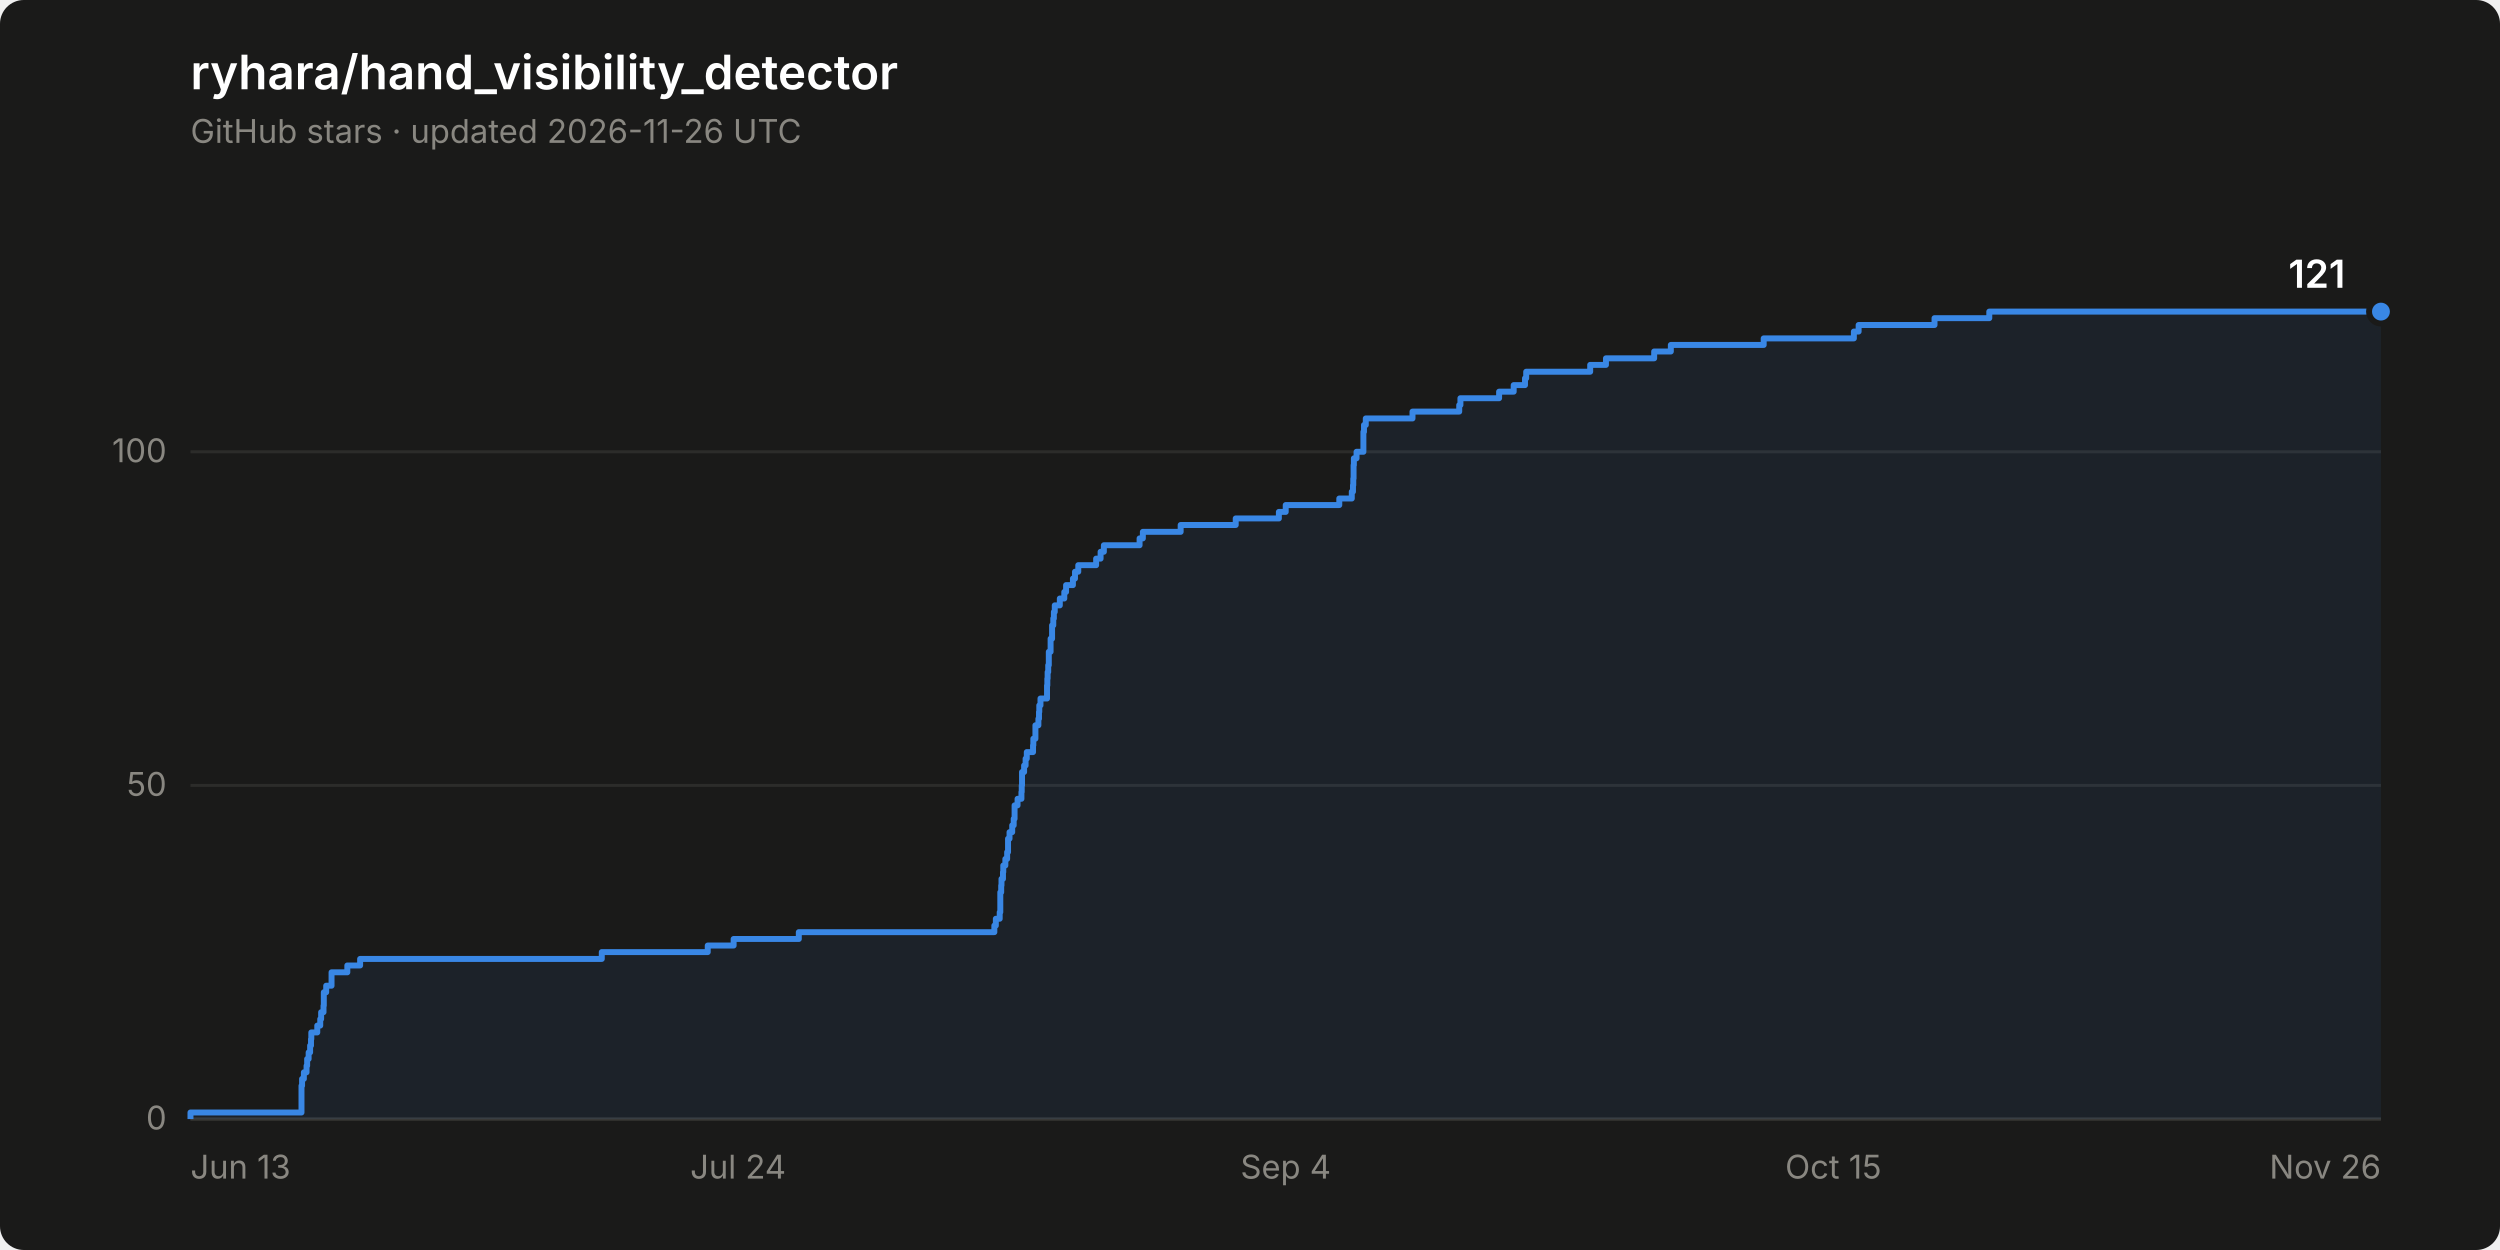
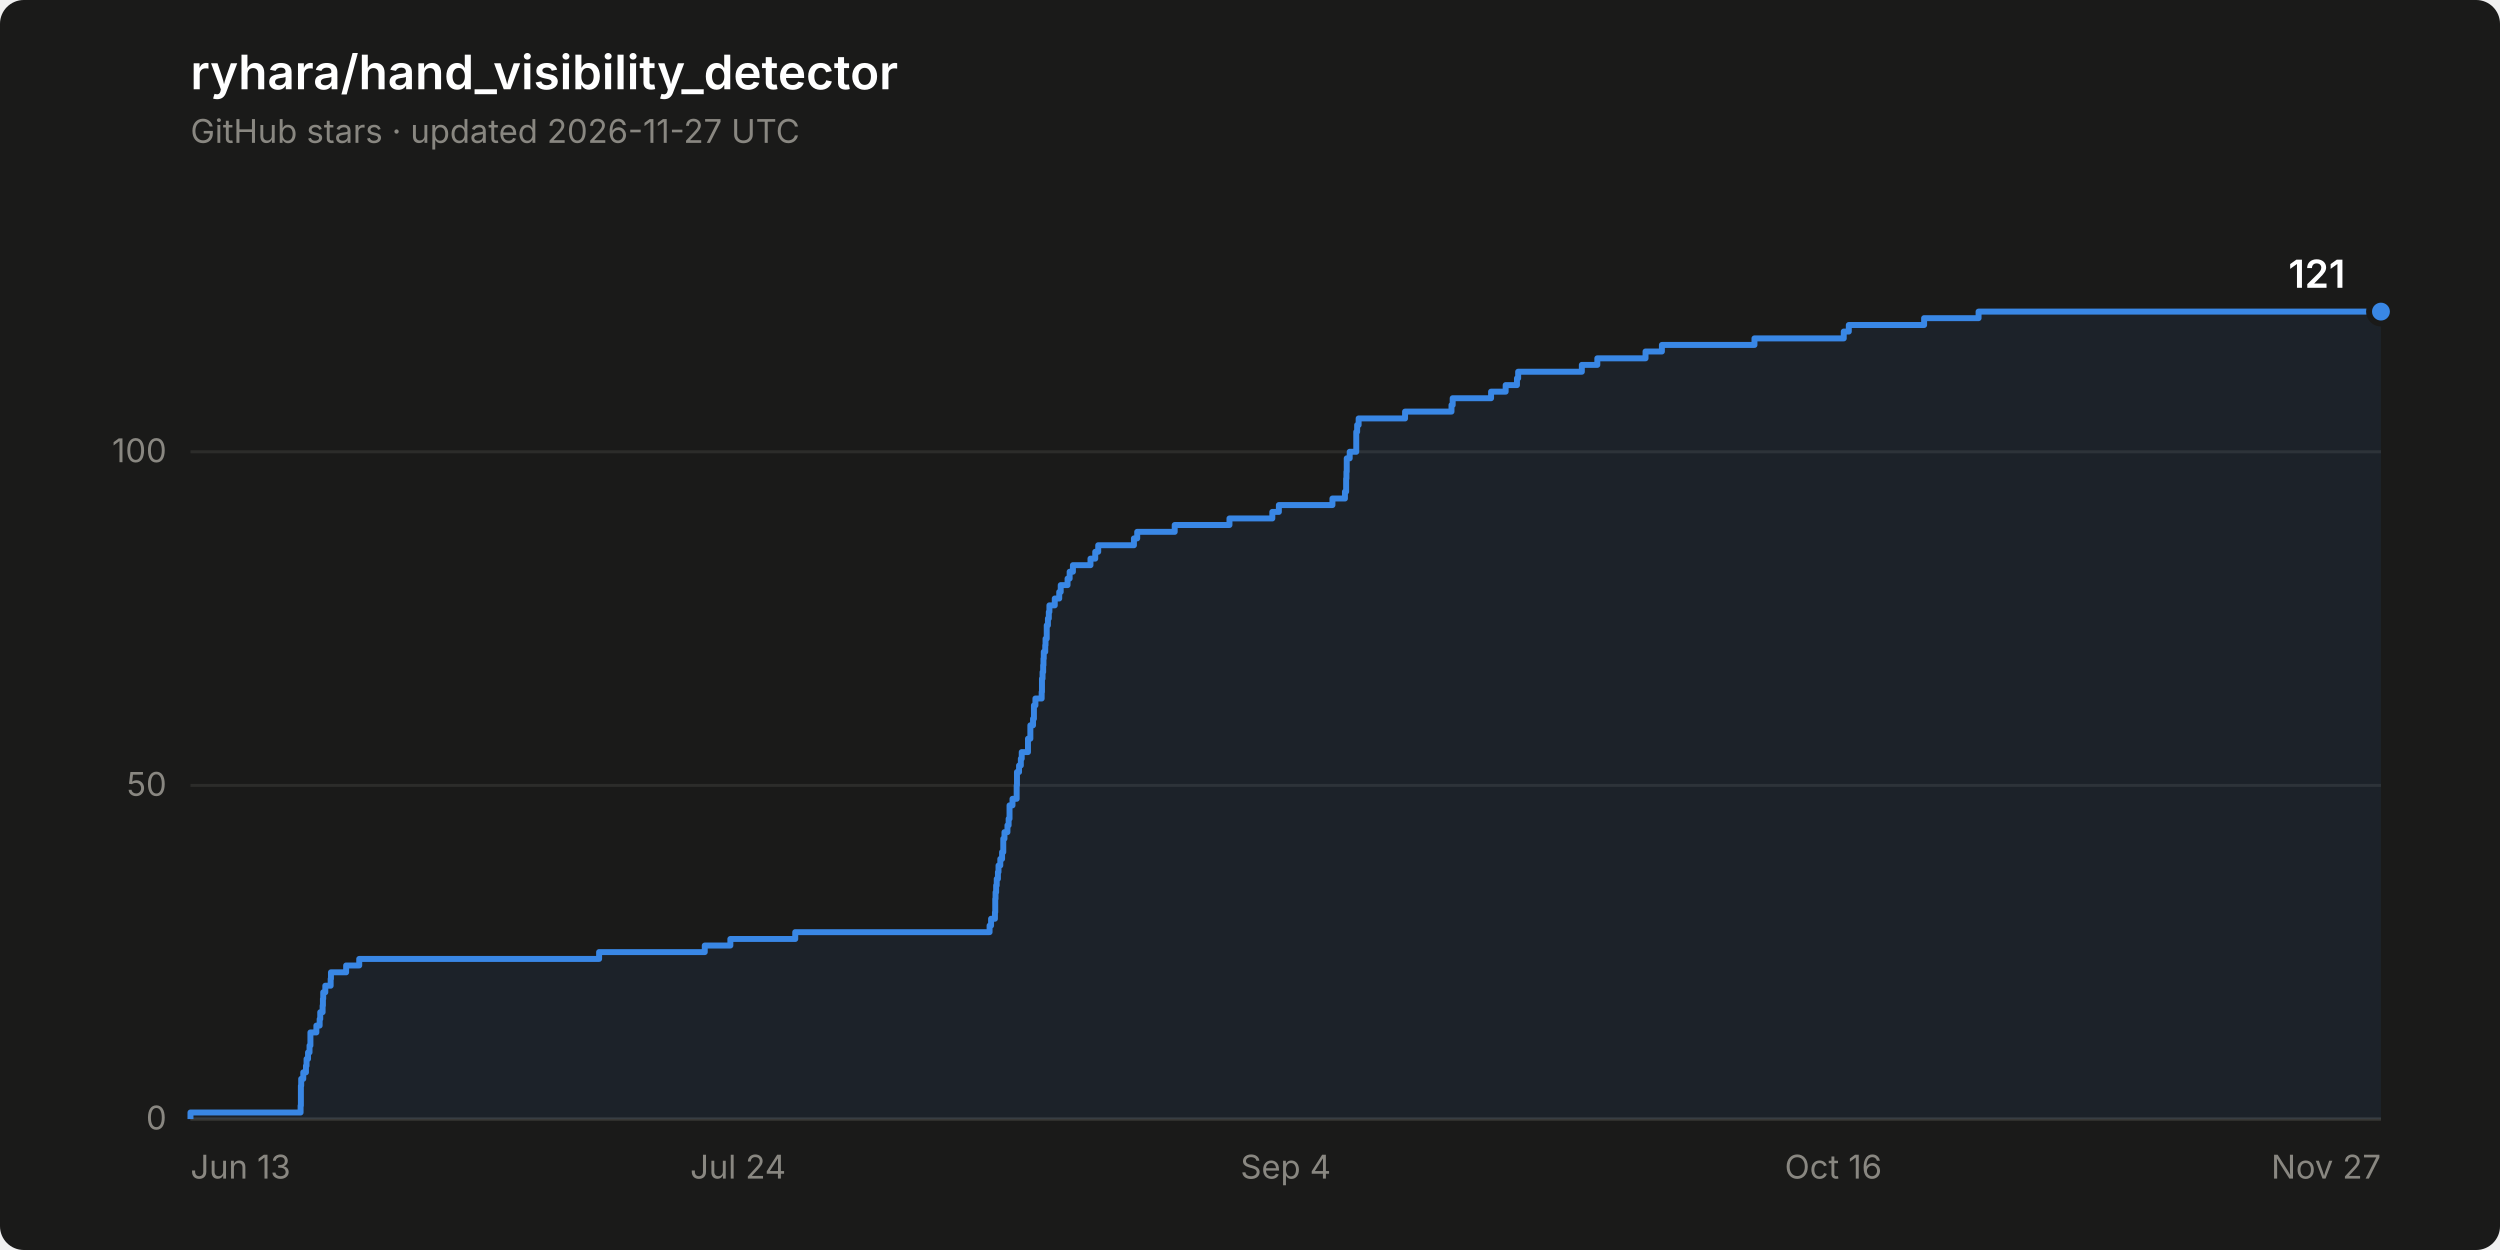
<svg xmlns="http://www.w3.org/2000/svg" width="840" height="420" viewBox="0 0 840 420" role="img" aria-label="Star history of ryhara/hand_visibility_detector: 121 stars">
  <rect width="840" height="420" rx="8" fill="#1a1a19" />
  <text x="64" y="30" font-family="system-ui, -apple-system, &quot;Segoe UI&quot;, sans-serif" font-size="16" font-weight="600" fill="#ffffff">ryhara/hand_visibility_detector</text>
-   <text x="64" y="48" font-family="system-ui, -apple-system, &quot;Segoe UI&quot;, sans-serif" font-size="11" fill="#898781">GitHub stars · updated 2026-11-26 UTC</text>
+   <text x="64" y="48" font-family="system-ui, -apple-system, &quot;Segoe UI&quot;, sans-serif" font-size="11" fill="#898781">GitHub stars · updated 2026-11-27 UTC</text>
  <line x1="64" y1="376.0" x2="800" y2="376.0" stroke="#2c2c2a" stroke-width="1" />
  <text x="56" y="379.5" font-family="system-ui, -apple-system, &quot;Segoe UI&quot;, sans-serif" font-size="11" fill="#898781" text-anchor="end" style="font-variant-numeric: tabular-nums">0</text>
  <line x1="64" y1="263.9" x2="800" y2="263.9" stroke="#2c2c2a" stroke-width="1" />
  <text x="56" y="267.4" font-family="system-ui, -apple-system, &quot;Segoe UI&quot;, sans-serif" font-size="11" fill="#898781" text-anchor="end" style="font-variant-numeric: tabular-nums">50</text>
  <line x1="64" y1="151.8" x2="800" y2="151.8" stroke="#2c2c2a" stroke-width="1" />
  <text x="56" y="155.3" font-family="system-ui, -apple-system, &quot;Segoe UI&quot;, sans-serif" font-size="11" fill="#898781" text-anchor="end" style="font-variant-numeric: tabular-nums">100</text>
  <line x1="64" y1="376.0" x2="800" y2="376.0" stroke="#383835" stroke-width="1" />
  <text x="64.0" y="396" font-family="system-ui, -apple-system, &quot;Segoe UI&quot;, sans-serif" font-size="11" fill="#898781" text-anchor="start">Jun 13</text>
  <text x="248.0" y="396" font-family="system-ui, -apple-system, &quot;Segoe UI&quot;, sans-serif" font-size="11" fill="#898781" text-anchor="middle">Jul 24</text>
  <text x="432.0" y="396" font-family="system-ui, -apple-system, &quot;Segoe UI&quot;, sans-serif" font-size="11" fill="#898781" text-anchor="middle">Sep 4</text>
-   <text x="616.0" y="396" font-family="system-ui, -apple-system, &quot;Segoe UI&quot;, sans-serif" font-size="11" fill="#898781" text-anchor="middle">Oct 15</text>
-   <text x="800.0" y="396" font-family="system-ui, -apple-system, &quot;Segoe UI&quot;, sans-serif" font-size="11" fill="#898781" text-anchor="end">Nov 26</text>
-   <path d="M 64.0 376.0 L 64.0 373.8 L 101.3 373.8 L 101.3 371.5 L 101.3 371.5 L 101.3 369.3 L 101.3 369.3 L 101.3 367.0 L 101.3 367.0 L 101.3 364.8 L 101.5 364.8 L 101.5 362.5 L 102.1 362.5 L 102.1 360.3 L 103.0 360.3 L 103.0 358.1 L 103.2 358.1 L 103.2 355.8 L 103.7 355.8 L 103.7 353.6 L 104.2 353.6 L 104.2 351.3 L 104.5 351.3 L 104.5 349.1 L 104.6 349.1 L 104.6 346.9 L 106.6 346.9 L 106.6 344.6 L 107.6 344.6 L 107.6 342.4 L 107.9 342.4 L 107.9 340.1 L 108.7 340.1 L 108.7 337.9 L 108.8 337.9 L 108.8 335.6 L 108.8 335.6 L 108.8 333.4 L 109.6 333.4 L 109.6 331.2 L 111.4 331.2 L 111.4 328.9 L 111.4 328.9 L 111.4 326.7 L 116.7 326.7 L 116.7 324.4 L 121.0 324.4 L 121.0 322.2 L 202.2 322.2 L 202.2 319.9 L 237.8 319.9 L 237.8 317.7 L 246.5 317.7 L 246.5 315.5 L 268.4 315.5 L 268.4 313.2 L 334.1 313.2 L 334.1 311.0 L 334.6 311.0 L 334.6 308.7 L 335.9 308.7 L 335.9 306.5 L 336.1 306.5 L 336.1 304.3 L 336.1 304.3 L 336.1 302.0 L 336.1 302.0 L 336.1 299.8 L 336.4 299.8 L 336.4 297.5 L 336.5 297.5 L 336.5 295.3 L 337.0 295.3 L 337.0 293.0 L 337.1 293.0 L 337.1 290.8 L 337.8 290.8 L 337.8 288.6 L 338.4 288.6 L 338.4 286.3 L 338.7 286.3 L 338.7 284.1 L 338.7 284.1 L 338.7 281.8 L 339.2 281.8 L 339.2 279.6 L 340.1 279.6 L 340.1 277.3 L 340.6 277.3 L 340.6 275.1 L 340.9 275.1 L 340.9 272.9 L 340.9 272.9 L 340.9 270.6 L 341.9 270.6 L 341.9 268.4 L 343.2 268.4 L 343.2 266.1 L 343.3 266.1 L 343.3 263.9 L 343.4 263.9 L 343.4 261.6 L 343.4 261.6 L 343.4 259.4 L 344.1 259.4 L 344.1 257.2 L 344.6 257.2 L 344.6 254.9 L 345.0 254.9 L 345.0 252.7 L 347.1 252.7 L 347.1 250.4 L 347.2 250.4 L 347.2 248.2 L 347.9 248.2 L 347.9 246.0 L 347.9 246.0 L 347.9 243.7 L 348.9 243.7 L 348.9 241.5 L 349.1 241.5 L 349.1 239.2 L 349.2 239.2 L 349.2 237.0 L 349.6 237.0 L 349.6 234.7 L 351.8 234.7 L 351.8 232.5 L 351.8 232.5 L 351.8 230.3 L 351.9 230.3 L 351.9 228.0 L 352.0 228.0 L 352.0 225.8 L 352.2 225.8 L 352.2 223.5 L 352.4 223.5 L 352.4 221.3 L 352.4 221.3 L 352.4 219.0 L 353.0 219.0 L 353.0 216.8 L 353.0 216.8 L 353.0 214.6 L 353.5 214.6 L 353.5 212.3 L 353.5 212.3 L 353.5 210.1 L 353.9 210.1 L 353.9 207.8 L 354.1 207.8 L 354.1 205.6 L 354.4 205.6 L 354.4 203.4 L 356.1 203.4 L 356.1 201.1 L 357.6 201.1 L 357.6 198.9 L 358.2 198.9 L 358.2 196.6 L 360.5 196.6 L 360.5 194.4 L 361.2 194.4 L 361.2 192.1 L 362.3 192.1 L 362.3 189.9 L 368.3 189.9 L 368.3 187.7 L 369.8 187.7 L 369.8 185.4 L 370.9 185.4 L 370.9 183.2 L 382.9 183.2 L 382.9 180.9 L 384.0 180.9 L 384.0 178.7 L 396.7 178.7 L 396.7 176.4 L 415.2 176.4 L 415.2 174.2 L 429.7 174.2 L 429.7 172.0 L 432.0 172.0 L 432.0 169.7 L 450.0 169.7 L 450.0 167.5 L 454.2 167.5 L 454.2 165.2 L 454.6 165.2 L 454.6 163.0 L 454.7 163.0 L 454.7 160.8 L 454.8 160.8 L 454.8 158.5 L 454.8 158.5 L 454.8 156.3 L 454.9 156.3 L 454.9 154.0 L 455.8 154.0 L 455.8 151.8 L 458.1 151.8 L 458.1 149.5 L 458.1 149.5 L 458.1 147.3 L 458.1 147.3 L 458.1 145.1 L 458.3 145.1 L 458.3 142.8 L 458.9 142.8 L 458.9 140.6 L 474.6 140.6 L 474.6 138.3 L 490.3 138.3 L 490.3 136.1 L 490.7 136.1 L 490.7 133.8 L 503.7 133.8 L 503.7 131.6 L 508.6 131.6 L 508.6 129.4 L 512.4 129.4 L 512.4 127.1 L 512.8 127.1 L 512.8 124.9 L 534.3 124.9 L 534.3 122.6 L 539.6 122.6 L 539.6 120.4 L 555.8 120.4 L 555.8 118.1 L 561.4 118.1 L 561.4 115.9 L 592.6 115.9 L 592.6 113.7 L 622.9 113.7 L 622.9 111.4 L 624.5 111.4 L 624.5 109.2 L 650.0 109.2 L 650.0 106.9 L 668.4 106.9 L 668.4 104.7 L 800.0 104.7 L 800.0 376.0 Z" fill="#3987e5" fill-opacity="0.08" stroke="none" />
-   <path d="M 64.0 376.0 L 64.0 373.8 L 101.3 373.8 L 101.3 371.5 L 101.3 371.5 L 101.3 369.3 L 101.3 369.3 L 101.3 367.0 L 101.3 367.0 L 101.3 364.8 L 101.5 364.8 L 101.5 362.5 L 102.1 362.5 L 102.1 360.3 L 103.0 360.3 L 103.0 358.1 L 103.2 358.1 L 103.2 355.8 L 103.7 355.8 L 103.7 353.6 L 104.2 353.6 L 104.2 351.3 L 104.5 351.3 L 104.5 349.1 L 104.6 349.1 L 104.6 346.9 L 106.6 346.9 L 106.6 344.6 L 107.6 344.6 L 107.6 342.4 L 107.9 342.4 L 107.9 340.1 L 108.7 340.1 L 108.7 337.9 L 108.8 337.9 L 108.8 335.6 L 108.8 335.6 L 108.8 333.4 L 109.6 333.4 L 109.6 331.2 L 111.4 331.2 L 111.4 328.9 L 111.4 328.9 L 111.4 326.7 L 116.7 326.7 L 116.7 324.4 L 121.0 324.4 L 121.0 322.2 L 202.2 322.2 L 202.2 319.9 L 237.8 319.9 L 237.8 317.7 L 246.5 317.7 L 246.5 315.5 L 268.4 315.5 L 268.4 313.2 L 334.1 313.2 L 334.1 311.0 L 334.6 311.0 L 334.6 308.7 L 335.9 308.7 L 335.9 306.5 L 336.1 306.5 L 336.1 304.3 L 336.1 304.3 L 336.1 302.0 L 336.1 302.0 L 336.1 299.8 L 336.4 299.8 L 336.4 297.5 L 336.5 297.5 L 336.5 295.3 L 337.0 295.3 L 337.0 293.0 L 337.1 293.0 L 337.1 290.8 L 337.8 290.8 L 337.8 288.6 L 338.4 288.6 L 338.4 286.3 L 338.7 286.3 L 338.7 284.1 L 338.7 284.1 L 338.7 281.8 L 339.2 281.8 L 339.2 279.6 L 340.1 279.6 L 340.1 277.3 L 340.6 277.3 L 340.6 275.1 L 340.9 275.1 L 340.9 272.9 L 340.9 272.9 L 340.9 270.6 L 341.9 270.6 L 341.9 268.4 L 343.2 268.4 L 343.2 266.1 L 343.3 266.1 L 343.3 263.9 L 343.4 263.9 L 343.4 261.6 L 343.4 261.6 L 343.4 259.4 L 344.1 259.4 L 344.1 257.2 L 344.6 257.2 L 344.6 254.9 L 345.0 254.9 L 345.0 252.7 L 347.1 252.7 L 347.1 250.4 L 347.2 250.4 L 347.2 248.2 L 347.9 248.2 L 347.9 246.0 L 347.9 246.0 L 347.9 243.7 L 348.9 243.7 L 348.9 241.5 L 349.1 241.5 L 349.1 239.2 L 349.2 239.2 L 349.2 237.0 L 349.6 237.0 L 349.6 234.7 L 351.8 234.7 L 351.8 232.5 L 351.8 232.5 L 351.8 230.3 L 351.9 230.3 L 351.9 228.0 L 352.0 228.0 L 352.0 225.8 L 352.2 225.8 L 352.2 223.5 L 352.4 223.5 L 352.4 221.3 L 352.4 221.3 L 352.4 219.0 L 353.0 219.0 L 353.0 216.8 L 353.0 216.8 L 353.0 214.6 L 353.5 214.6 L 353.5 212.3 L 353.5 212.3 L 353.5 210.1 L 353.9 210.1 L 353.9 207.8 L 354.1 207.8 L 354.1 205.6 L 354.4 205.6 L 354.4 203.4 L 356.1 203.4 L 356.1 201.1 L 357.6 201.1 L 357.6 198.9 L 358.2 198.9 L 358.2 196.6 L 360.5 196.6 L 360.5 194.4 L 361.2 194.4 L 361.2 192.1 L 362.3 192.1 L 362.3 189.9 L 368.3 189.9 L 368.3 187.7 L 369.8 187.7 L 369.8 185.4 L 370.9 185.4 L 370.9 183.2 L 382.9 183.2 L 382.9 180.9 L 384.0 180.9 L 384.0 178.7 L 396.7 178.7 L 396.7 176.4 L 415.2 176.4 L 415.2 174.2 L 429.7 174.2 L 429.7 172.0 L 432.0 172.0 L 432.0 169.7 L 450.0 169.7 L 450.0 167.5 L 454.2 167.5 L 454.2 165.2 L 454.6 165.2 L 454.6 163.0 L 454.7 163.0 L 454.7 160.8 L 454.8 160.8 L 454.8 158.5 L 454.8 158.5 L 454.8 156.3 L 454.9 156.3 L 454.9 154.0 L 455.8 154.0 L 455.8 151.8 L 458.1 151.8 L 458.1 149.5 L 458.1 149.5 L 458.1 147.3 L 458.1 147.3 L 458.1 145.1 L 458.3 145.1 L 458.3 142.8 L 458.9 142.8 L 458.9 140.6 L 474.6 140.6 L 474.6 138.3 L 490.3 138.3 L 490.3 136.1 L 490.7 136.1 L 490.7 133.8 L 503.7 133.8 L 503.7 131.6 L 508.6 131.6 L 508.6 129.4 L 512.4 129.4 L 512.4 127.1 L 512.8 127.1 L 512.8 124.9 L 534.3 124.9 L 534.3 122.6 L 539.6 122.6 L 539.6 120.4 L 555.8 120.4 L 555.8 118.1 L 561.4 118.1 L 561.4 115.9 L 592.6 115.9 L 592.6 113.7 L 622.9 113.7 L 622.9 111.4 L 624.5 111.4 L 624.5 109.2 L 650.0 109.2 L 650.0 106.9 L 668.4 106.9 L 668.4 104.7 L 800.0 104.7" fill="none" stroke="#3987e5" stroke-width="2" stroke-linejoin="round" />
+   <text x="616.0" y="396" font-family="system-ui, -apple-system, &quot;Segoe UI&quot;, sans-serif" font-size="11" fill="#898781" text-anchor="middle">Oct 16</text>
+   <text x="800.0" y="396" font-family="system-ui, -apple-system, &quot;Segoe UI&quot;, sans-serif" font-size="11" fill="#898781" text-anchor="end">Nov 27</text>
+   <path d="M 64.0 376.0 L 64.0 373.8 L 101.0 373.8 L 101.0 371.5 L 101.1 371.5 L 101.1 369.3 L 101.1 369.3 L 101.1 367.0 L 101.1 367.0 L 101.1 364.8 L 101.2 364.8 L 101.2 362.5 L 101.9 362.5 L 101.9 360.3 L 102.8 360.3 L 102.8 358.1 L 103.0 358.1 L 103.0 355.8 L 103.5 355.8 L 103.5 353.6 L 104.0 353.6 L 104.0 351.3 L 104.3 351.3 L 104.3 349.1 L 104.3 349.1 L 104.3 346.9 L 106.3 346.9 L 106.3 344.6 L 107.4 344.6 L 107.4 342.4 L 107.6 342.4 L 107.6 340.1 L 108.4 340.1 L 108.4 337.9 L 108.5 337.9 L 108.5 335.6 L 108.6 335.6 L 108.6 333.4 L 109.3 333.4 L 109.3 331.2 L 111.1 331.2 L 111.1 328.9 L 111.2 328.9 L 111.2 326.7 L 116.3 326.7 L 116.3 324.4 L 120.7 324.4 L 120.7 322.2 L 201.3 322.2 L 201.3 319.9 L 236.8 319.9 L 236.8 317.7 L 245.4 317.7 L 245.4 315.5 L 267.2 315.5 L 267.2 313.2 L 332.5 313.2 L 332.5 311.0 L 333.0 311.0 L 333.0 308.7 L 334.3 308.7 L 334.3 306.5 L 334.4 306.5 L 334.4 304.3 L 334.4 304.3 L 334.4 302.0 L 334.5 302.0 L 334.5 299.8 L 334.7 299.8 L 334.7 297.5 L 334.9 297.5 L 334.9 295.3 L 335.3 295.3 L 335.3 293.0 L 335.5 293.0 L 335.5 290.8 L 336.1 290.8 L 336.1 288.6 L 336.7 288.6 L 336.7 286.3 L 337.1 286.3 L 337.1 284.1 L 337.1 284.1 L 337.1 281.8 L 337.5 281.8 L 337.5 279.6 L 338.5 279.6 L 338.5 277.3 L 338.9 277.3 L 338.9 275.1 L 339.2 275.1 L 339.2 272.9 L 339.2 272.9 L 339.2 270.6 L 340.2 270.6 L 340.2 268.4 L 341.6 268.4 L 341.6 266.1 L 341.6 266.1 L 341.6 263.9 L 341.7 263.9 L 341.7 261.6 L 341.7 261.6 L 341.7 259.4 L 342.4 259.4 L 342.4 257.2 L 343.0 257.2 L 343.0 254.9 L 343.3 254.9 L 343.3 252.7 L 345.4 252.7 L 345.4 250.4 L 345.4 250.4 L 345.4 248.2 L 346.2 248.2 L 346.2 246.0 L 346.2 246.0 L 346.2 243.7 L 347.1 243.7 L 347.1 241.5 L 347.4 241.5 L 347.4 239.2 L 347.4 239.2 L 347.4 237.0 L 347.9 237.0 L 347.9 234.7 L 350.0 234.7 L 350.0 232.5 L 350.1 232.5 L 350.1 230.3 L 350.1 230.3 L 350.1 228.0 L 350.3 228.0 L 350.3 225.8 L 350.5 225.8 L 350.5 223.5 L 350.6 223.5 L 350.6 221.3 L 350.7 221.3 L 350.7 219.0 L 351.2 219.0 L 351.2 216.8 L 351.3 216.8 L 351.3 214.6 L 351.7 214.6 L 351.7 212.3 L 351.7 212.3 L 351.7 210.1 L 352.1 210.1 L 352.1 207.8 L 352.4 207.8 L 352.4 205.6 L 352.6 205.6 L 352.6 203.4 L 354.4 203.4 L 354.4 201.1 L 355.9 201.1 L 355.9 198.9 L 356.4 198.9 L 356.4 196.6 L 358.7 196.6 L 358.7 194.4 L 359.4 194.4 L 359.4 192.1 L 360.5 192.1 L 360.5 189.9 L 366.4 189.9 L 366.4 187.7 L 368.0 187.7 L 368.0 185.4 L 369.0 185.4 L 369.0 183.2 L 381.0 183.2 L 381.0 180.9 L 382.1 180.9 L 382.1 178.7 L 394.7 178.7 L 394.7 176.4 L 413.1 176.4 L 413.1 174.2 L 427.5 174.2 L 427.5 172.0 L 429.7 172.0 L 429.7 169.7 L 447.7 169.7 L 447.7 167.5 L 451.9 167.5 L 451.9 165.2 L 452.3 165.2 L 452.3 163.0 L 452.3 163.0 L 452.3 160.8 L 452.4 160.8 L 452.4 158.5 L 452.5 158.5 L 452.5 156.3 L 452.5 156.3 L 452.5 154.0 L 453.5 154.0 L 453.5 151.8 L 455.7 151.8 L 455.7 149.5 L 455.7 149.5 L 455.7 147.3 L 455.7 147.3 L 455.7 145.1 L 456.0 145.1 L 456.0 142.8 L 456.5 142.8 L 456.5 140.6 L 472.1 140.6 L 472.1 138.3 L 487.7 138.3 L 487.7 136.1 L 488.1 136.1 L 488.1 133.8 L 501.0 133.8 L 501.0 131.6 L 505.9 131.6 L 505.9 129.4 L 509.7 129.4 L 509.7 127.1 L 510.1 127.1 L 510.1 124.9 L 531.5 124.9 L 531.5 122.6 L 536.7 122.6 L 536.7 120.4 L 552.9 120.4 L 552.9 118.1 L 558.4 118.1 L 558.4 115.9 L 589.5 115.9 L 589.5 113.7 L 619.5 113.7 L 619.5 111.4 L 621.2 111.4 L 621.2 109.2 L 646.5 109.2 L 646.5 106.9 L 664.8 106.9 L 664.8 104.7 L 800.0 104.7 L 800.0 376.0 Z" fill="#3987e5" fill-opacity="0.08" stroke="none" />
+   <path d="M 64.0 376.0 L 64.0 373.8 L 101.0 373.8 L 101.0 371.5 L 101.1 371.5 L 101.1 369.3 L 101.1 369.3 L 101.1 367.0 L 101.1 367.0 L 101.1 364.8 L 101.2 364.8 L 101.2 362.5 L 101.9 362.5 L 101.9 360.3 L 102.8 360.3 L 102.8 358.1 L 103.0 358.1 L 103.0 355.8 L 103.5 355.8 L 103.5 353.6 L 104.0 353.6 L 104.0 351.3 L 104.3 351.3 L 104.3 349.1 L 104.3 349.1 L 104.3 346.9 L 106.3 346.9 L 106.3 344.6 L 107.4 344.6 L 107.4 342.4 L 107.6 342.4 L 107.6 340.1 L 108.4 340.1 L 108.4 337.9 L 108.5 337.9 L 108.5 335.6 L 108.6 335.6 L 108.6 333.4 L 109.3 333.4 L 109.3 331.2 L 111.1 331.2 L 111.1 328.9 L 111.2 328.9 L 111.2 326.7 L 116.3 326.7 L 116.3 324.4 L 120.7 324.4 L 120.7 322.2 L 201.3 322.2 L 201.3 319.9 L 236.8 319.9 L 236.8 317.7 L 245.4 317.7 L 245.4 315.5 L 267.2 315.5 L 267.2 313.2 L 332.5 313.2 L 332.5 311.0 L 333.0 311.0 L 333.0 308.7 L 334.3 308.7 L 334.3 306.5 L 334.4 306.5 L 334.4 304.3 L 334.4 304.3 L 334.4 302.0 L 334.5 302.0 L 334.5 299.8 L 334.7 299.8 L 334.7 297.5 L 334.9 297.5 L 334.9 295.3 L 335.3 295.3 L 335.3 293.0 L 335.5 293.0 L 335.5 290.8 L 336.1 290.8 L 336.1 288.6 L 336.7 288.6 L 336.7 286.3 L 337.1 286.3 L 337.1 284.1 L 337.1 284.1 L 337.1 281.8 L 337.5 281.8 L 337.5 279.6 L 338.5 279.6 L 338.5 277.3 L 338.9 277.3 L 338.9 275.1 L 339.2 275.1 L 339.2 272.9 L 339.2 272.9 L 339.2 270.6 L 340.2 270.6 L 340.2 268.4 L 341.6 268.4 L 341.6 266.1 L 341.6 266.1 L 341.6 263.9 L 341.7 263.9 L 341.7 261.6 L 341.7 261.6 L 341.7 259.4 L 342.4 259.4 L 342.4 257.2 L 343.0 257.2 L 343.0 254.9 L 343.3 254.9 L 343.3 252.7 L 345.4 252.7 L 345.4 250.4 L 345.4 250.4 L 345.4 248.2 L 346.2 248.2 L 346.2 246.0 L 346.2 246.0 L 346.2 243.7 L 347.1 243.7 L 347.1 241.5 L 347.4 241.5 L 347.4 239.2 L 347.4 239.2 L 347.4 237.0 L 347.9 237.0 L 347.9 234.7 L 350.0 234.7 L 350.0 232.5 L 350.1 232.5 L 350.1 230.3 L 350.1 230.3 L 350.1 228.0 L 350.3 228.0 L 350.3 225.8 L 350.5 225.8 L 350.5 223.5 L 350.6 223.5 L 350.6 221.3 L 350.7 221.3 L 350.7 219.0 L 351.2 219.0 L 351.2 216.8 L 351.3 216.8 L 351.3 214.6 L 351.7 214.6 L 351.7 212.3 L 351.7 212.3 L 351.7 210.1 L 352.1 210.1 L 352.1 207.8 L 352.4 207.8 L 352.4 205.6 L 352.6 205.6 L 352.6 203.4 L 354.4 203.4 L 354.4 201.1 L 355.9 201.1 L 355.9 198.9 L 356.4 198.9 L 356.4 196.6 L 358.7 196.6 L 358.7 194.4 L 359.4 194.4 L 359.4 192.1 L 360.5 192.1 L 360.5 189.9 L 366.4 189.9 L 366.4 187.7 L 368.0 187.7 L 368.0 185.4 L 369.0 185.4 L 369.0 183.2 L 381.0 183.2 L 381.0 180.9 L 382.1 180.9 L 382.1 178.7 L 394.7 178.7 L 394.7 176.4 L 413.1 176.4 L 413.1 174.2 L 427.5 174.2 L 427.5 172.0 L 429.7 172.0 L 429.7 169.7 L 447.7 169.7 L 447.7 167.5 L 451.9 167.5 L 451.9 165.2 L 452.3 165.2 L 452.3 163.0 L 452.3 163.0 L 452.3 160.8 L 452.4 160.8 L 452.4 158.5 L 452.5 158.5 L 452.5 156.3 L 452.5 156.3 L 452.5 154.0 L 453.5 154.0 L 453.5 151.8 L 455.7 151.8 L 455.7 149.5 L 455.7 149.5 L 455.7 147.3 L 455.7 147.3 L 455.7 145.1 L 456.0 145.1 L 456.0 142.8 L 456.5 142.8 L 456.5 140.6 L 472.1 140.6 L 472.1 138.3 L 487.7 138.3 L 487.7 136.1 L 488.1 136.1 L 488.1 133.8 L 501.0 133.8 L 501.0 131.6 L 505.9 131.6 L 505.9 129.4 L 509.7 129.4 L 509.7 127.1 L 510.1 127.1 L 510.1 124.9 L 531.5 124.9 L 531.5 122.6 L 536.7 122.6 L 536.7 120.4 L 552.9 120.4 L 552.9 118.1 L 558.4 118.1 L 558.4 115.9 L 589.5 115.9 L 589.5 113.7 L 619.5 113.7 L 619.5 111.4 L 621.2 111.4 L 621.2 109.2 L 646.5 109.2 L 646.5 106.9 L 664.8 106.9 L 664.8 104.7 L 800.0 104.7" fill="none" stroke="#3987e5" stroke-width="2" stroke-linejoin="round" />
  <circle cx="800.0" cy="104.7" r="4" fill="#3987e5" stroke="#1a1a19" stroke-width="2" />
  <text x="788.0" y="96.7" font-family="system-ui, -apple-system, &quot;Segoe UI&quot;, sans-serif" font-size="13" font-weight="600" fill="#ffffff" text-anchor="end" style="font-variant-numeric: tabular-nums">121</text>
</svg>
